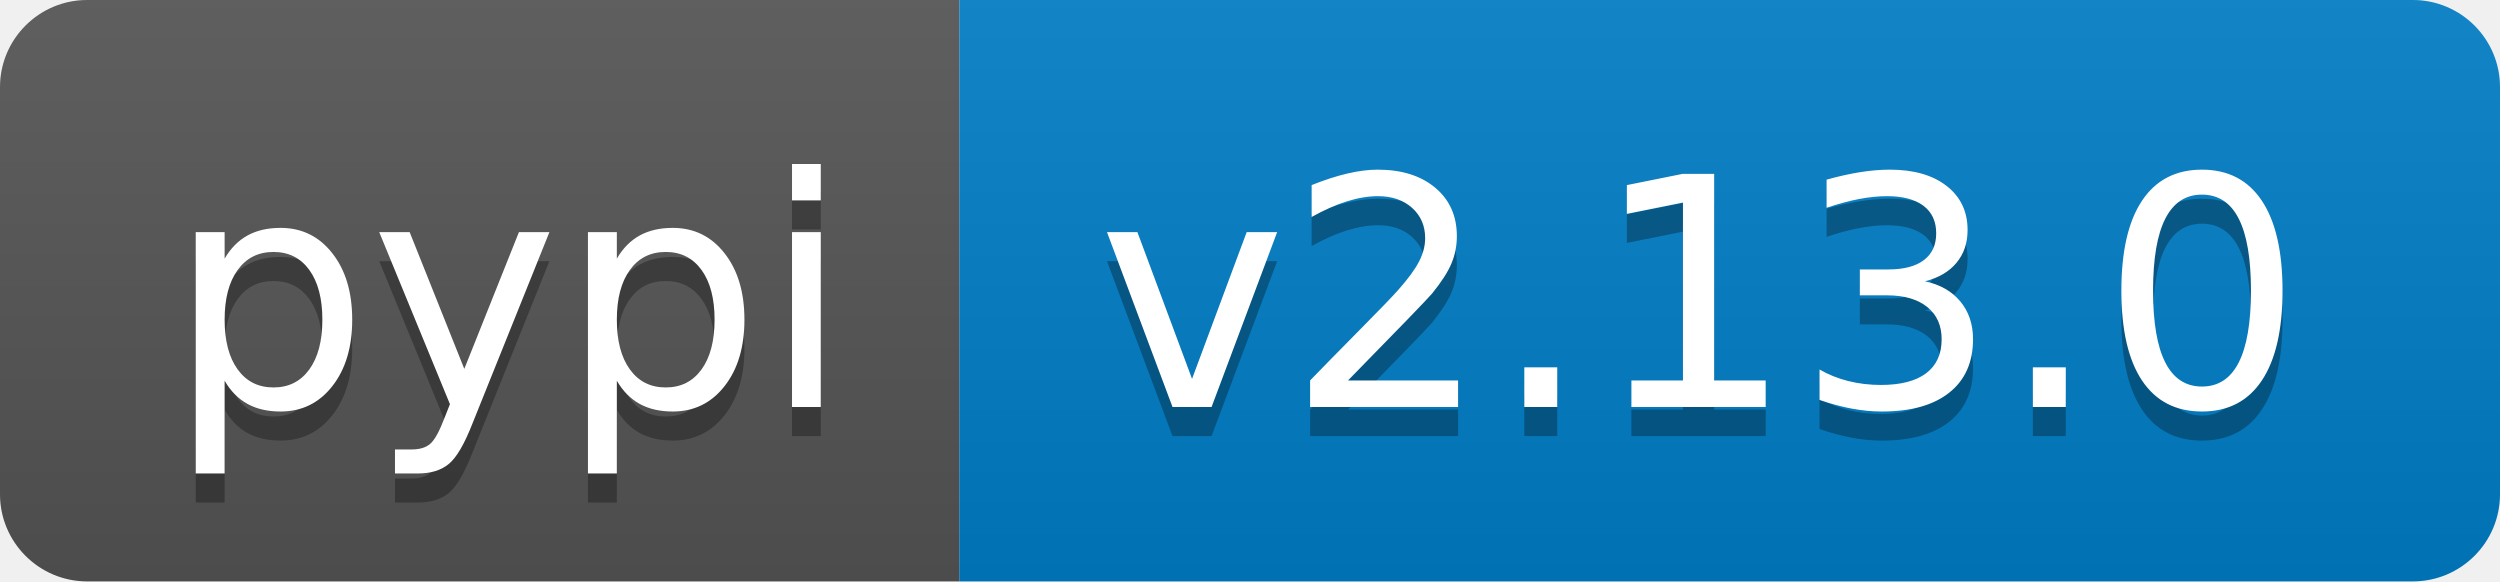
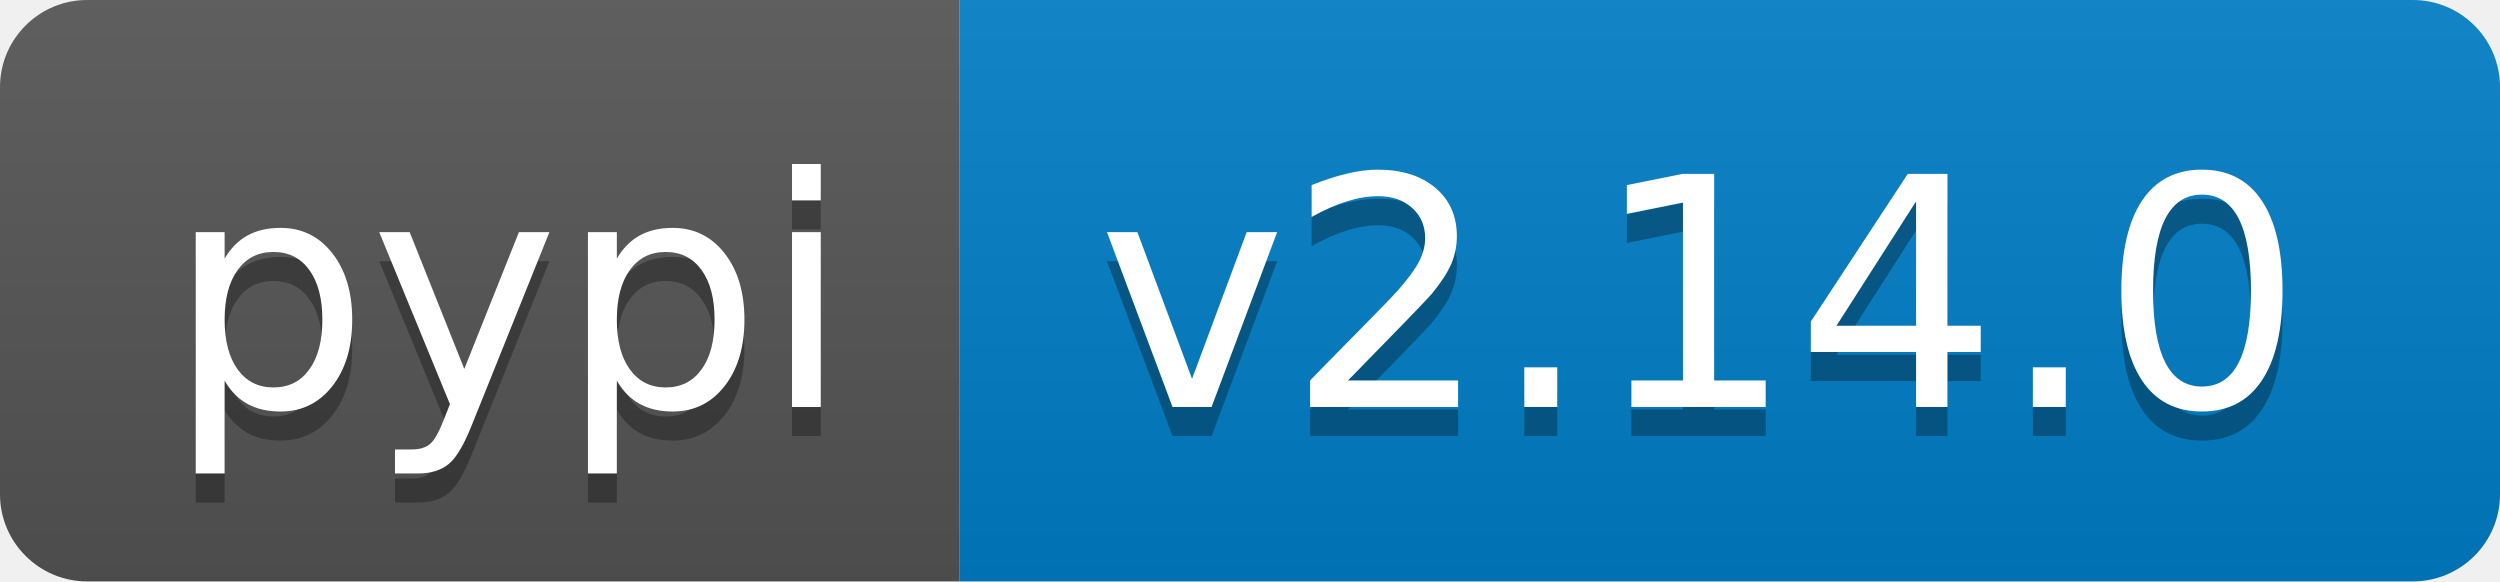
- <svg xmlns="http://www.w3.org/2000/svg" width="86" height="20" role="img" aria-label="pypi: v2.13.0">
+ <svg xmlns="http://www.w3.org/2000/svg" width="86" height="20" role="img" aria-label="pypi: v2.14.0">
  <linearGradient id="s" x2="0" y2="100%">
    <stop offset="0" stop-color="#bbb" stop-opacity=".1" />
    <stop offset="1" stop-opacity=".1" />
  </linearGradient>
  <clipPath id="r">
    <rect width="86" height="20" rx="3" fill="#fff" />
  </clipPath>
  <g clip-path="url(#r)">
    <rect width="33" height="20" fill="#555" />
    <rect x="33" width="53" height="20" fill="#007ec6" />
    <rect width="86" height="20" fill="url(#s)" />
  </g>
  <g fill="#fff" text-anchor="middle" font-family="Verdana,Geneva,DejaVu Sans,sans-serif" text-rendering="geometricPrecision" font-size="110">
    <text aria-hidden="true" x="175" y="150" fill="#010101" fill-opacity=".3" transform="scale(.1)" textLength="230">pypi</text>
    <text x="175" y="140" transform="scale(.1)" fill="#fff" textLength="230">pypi</text>
-     <text aria-hidden="true" x="585" y="150" fill="#010101" fill-opacity=".3" transform="scale(.1)" textLength="430">v2.13.0</text>
-     <text x="585" y="140" transform="scale(.1)" fill="#fff" textLength="430">v2.13.0</text>
+     <text aria-hidden="true" x="585" y="150" fill="#010101" fill-opacity=".3" transform="scale(.1)" textLength="430">v2.14.0</text>
+     <text x="585" y="140" transform="scale(.1)" fill="#fff" textLength="430">v2.14.0</text>
  </g>
</svg>
